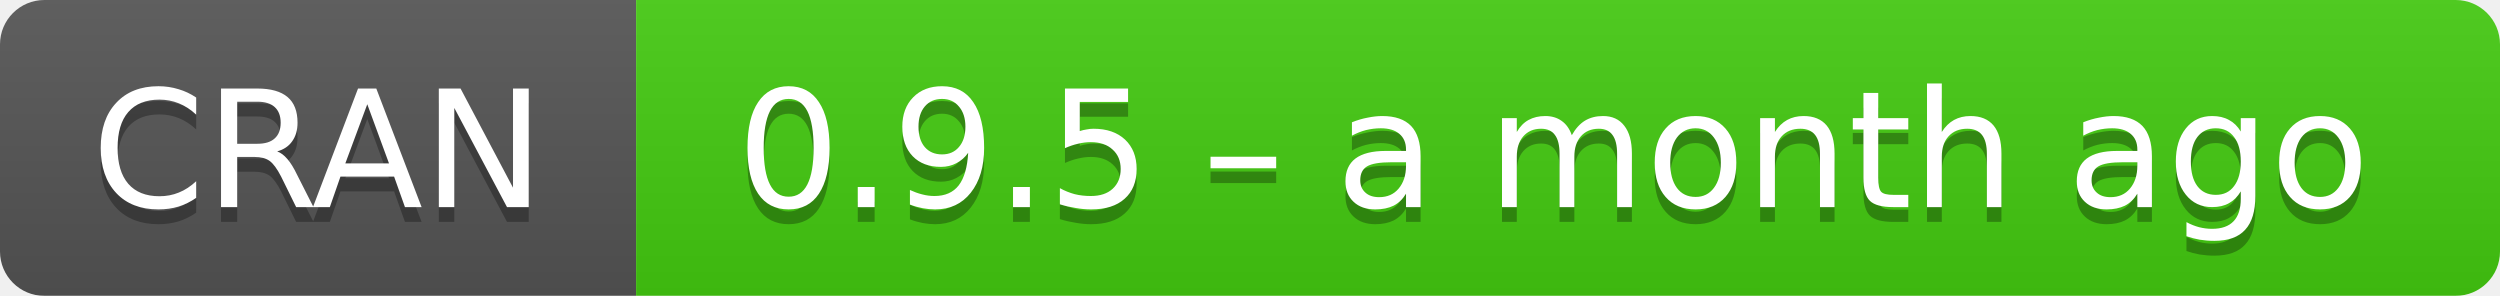
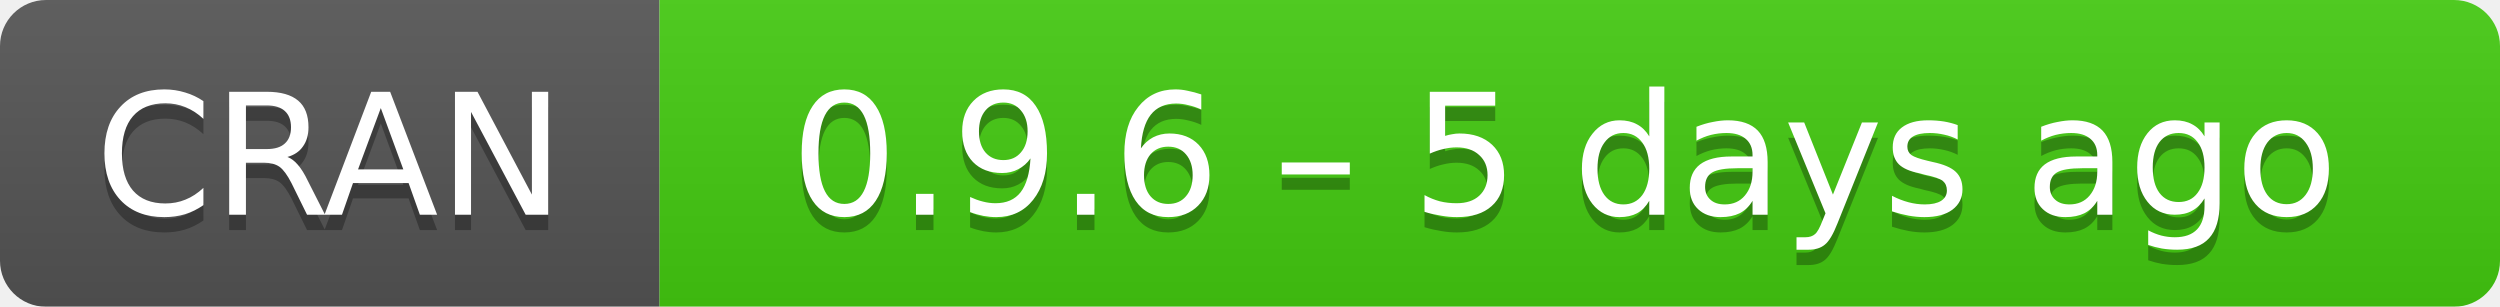
- <svg xmlns="http://www.w3.org/2000/svg" width="169" height="20" aria-label="CRAN 0.9.5 – a month ago">
+ <svg xmlns="http://www.w3.org/2000/svg" width="163" height="20" aria-label="CRAN 0.9.6 – 5 days ago">
  <linearGradient id="b" x2="0" y2="100%">
    <stop offset="0" stop-color="#bbb" stop-opacity=".1" />
    <stop offset="1" stop-opacity=".1" />
  </linearGradient>
  <mask id="a">
-     <rect width="169" height="20" rx="3" fill="#fff" />
+     <rect width="163" height="20" rx="3" fill="#fff" />
  </mask>
  <g mask="url(#a)">
    <path fill="#555" d="M0 0h43v20H0z" />
-     <path fill="#4c1" d="M43 0h147v20H43z" />
-     <path fill="url(#b)" d="M0 0h169v20H0z" />
+     <path fill="#4c1" d="M43 0h141v20H43z" />
+     <path fill="url(#b)" d="M0 0h163v20H0z" />
  </g>
  <g fill="#fff" text-anchor="middle" font-family="DejaVu Sans,Verdana,Geneva,sans-serif" font-size="11">
    <text x="21.5" y="15" fill="#010101" fill-opacity=".3">
      CRAN
    </text>
    <text x="21.5" y="14">
      CRAN
    </text>
-     <text x="105" y="15" fill="#010101" fill-opacity=".3">
-       0.9.5 – a month ago
+     <text x="102" y="15" fill="#010101" fill-opacity=".3">
+       0.9.6 – 5 days ago
    </text>
-     <text x="105" y="14">
-       0.9.5 – a month ago
+     <text x="102" y="14">
+       0.9.6 – 5 days ago
    </text>
  </g>
</svg>
